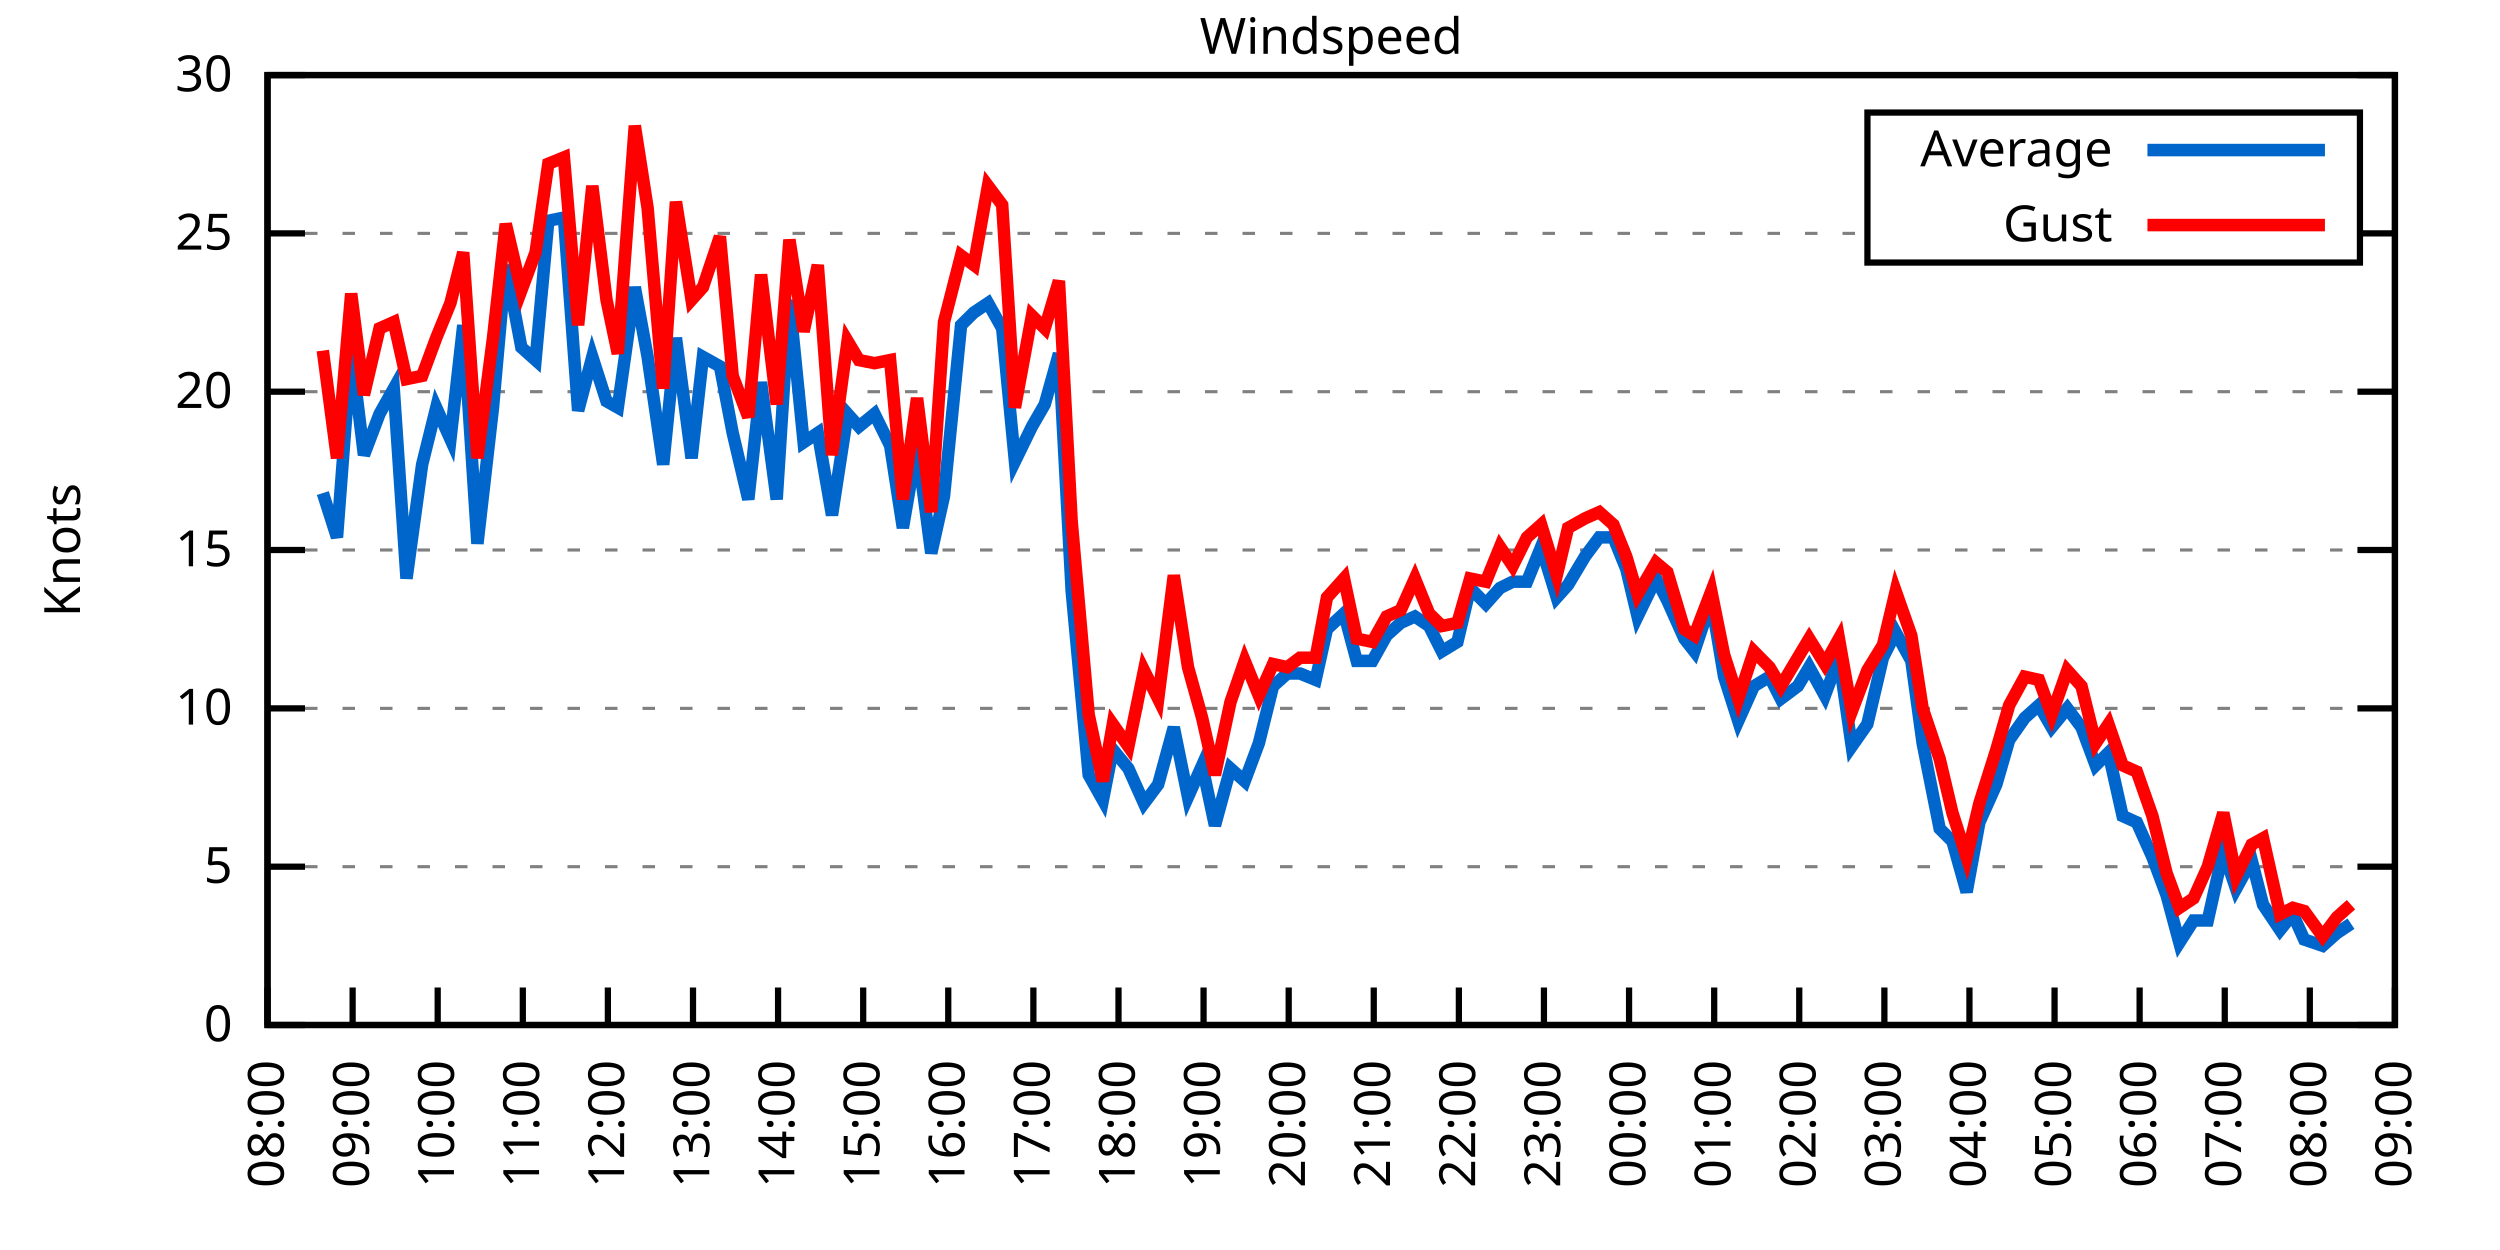
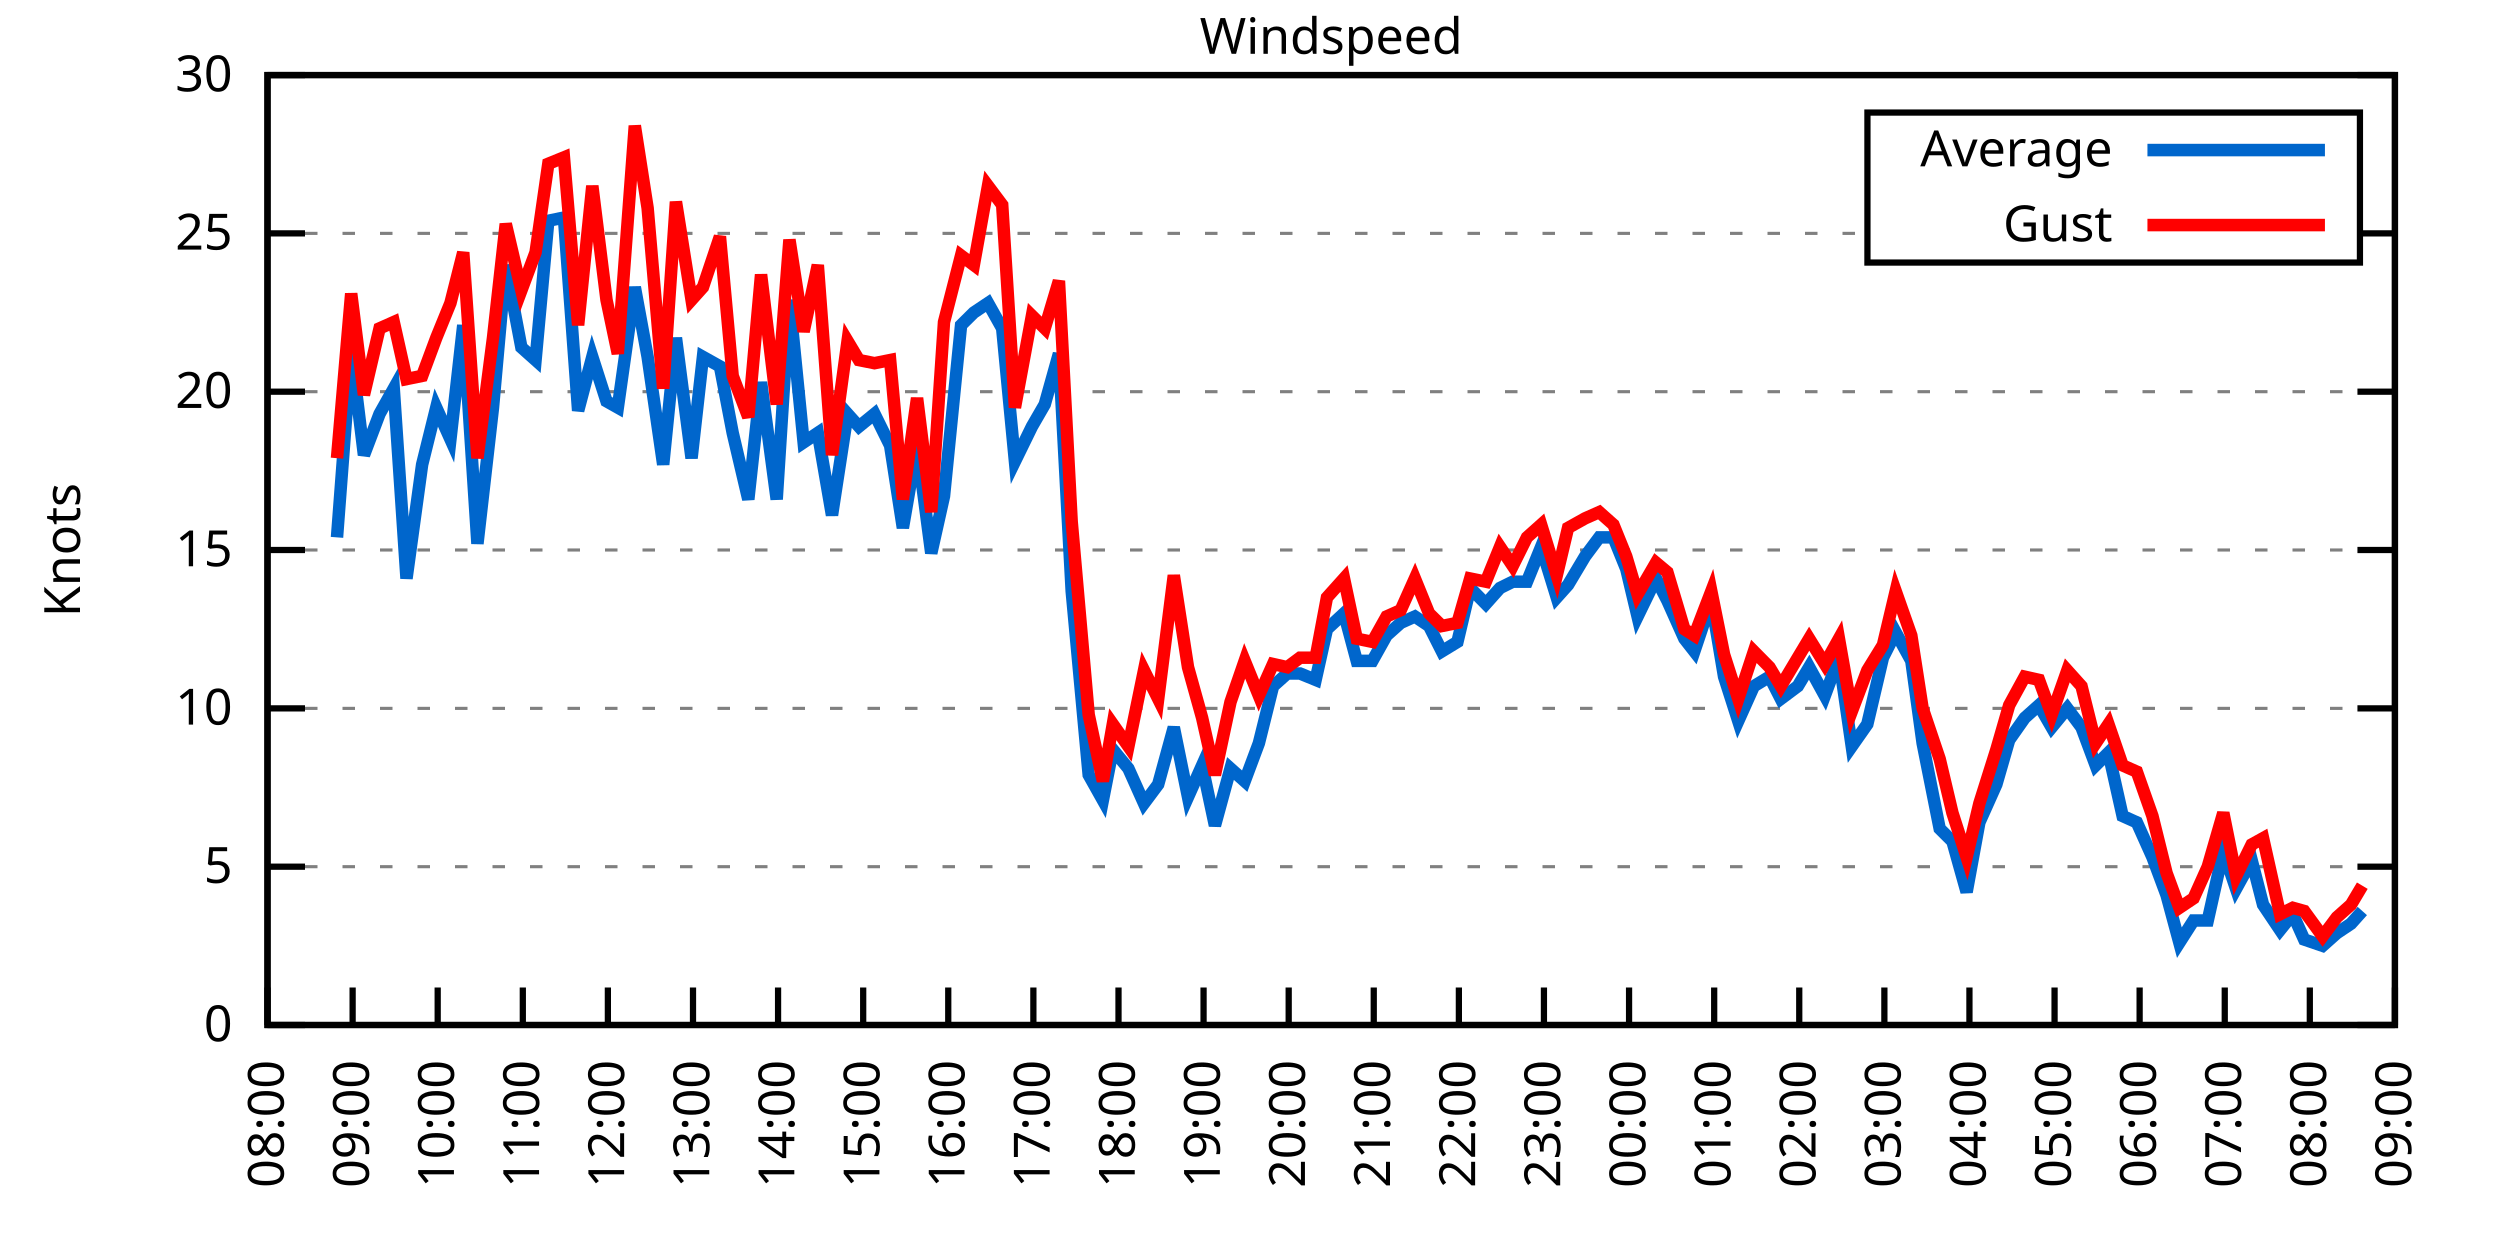
<svg xmlns="http://www.w3.org/2000/svg" xmlns:xlink="http://www.w3.org/1999/xlink" width="400" height="200" viewBox="0 0 400 200">
  <g id="gnuplot_canvas">
    <rect x="0" y="0" width="400" height="200" fill="none" />
    <defs>
      <circle id="gpDot" r="0.5" stroke-width="0.5" stroke="currentColor" />
      <path id="gpPt0" stroke-width="0.333" stroke="currentColor" d="M-1,0 h2 M0,-1 v2" />
      <path id="gpPt1" stroke-width="0.333" stroke="currentColor" d="M-1,-1 L1,1 M1,-1 L-1,1" />
      <path id="gpPt2" stroke-width="0.333" stroke="currentColor" d="M-1,0 L1,0 M0,-1 L0,1 M-1,-1 L1,1 M-1,1 L1,-1" />
      <rect id="gpPt3" stroke-width="0.333" stroke="currentColor" x="-1" y="-1" width="2" height="2" />
      <rect id="gpPt4" stroke-width="0.333" stroke="currentColor" fill="currentColor" x="-1" y="-1" width="2" height="2" />
      <circle id="gpPt5" stroke-width="0.333" stroke="currentColor" cx="0" cy="0" r="1" />
      <use xlink:href="#gpPt5" id="gpPt6" fill="currentColor" stroke="none" />
      <path id="gpPt7" stroke-width="0.333" stroke="currentColor" d="M0,-1.33 L-1.33,0.67 L1.33,0.67 z" />
      <use xlink:href="#gpPt7" id="gpPt8" fill="currentColor" stroke="none" />
      <use xlink:href="#gpPt7" id="gpPt9" stroke="currentColor" transform="rotate(180)" />
      <use xlink:href="#gpPt9" id="gpPt10" fill="currentColor" stroke="none" />
      <use xlink:href="#gpPt3" id="gpPt11" stroke="currentColor" transform="rotate(45)" />
      <use xlink:href="#gpPt11" id="gpPt12" fill="currentColor" stroke="none" />
      <path id="gpPt13" stroke-width="0.333" stroke="currentColor" d="M0,1.330 L1.265,0.411 L0.782,-1.067 L-0.782,-1.076 L-1.265,0.411 z" />
      <use xlink:href="#gpPt13" id="gpPt14" fill="currentColor" stroke="none" />
      <filter id="textbox" filterUnits="objectBoundingBox" x="0" y="0" height="1" width="1">
        <feFlood flood-color="white" flood-opacity="1" result="bgnd" />
        <feComposite in="SourceGraphic" in2="bgnd" operator="atop" />
      </filter>
      <filter id="greybox" filterUnits="objectBoundingBox" x="0" y="0" height="1" width="1">
        <feFlood flood-color="lightgrey" flood-opacity="1" result="grey" />
        <feComposite in="SourceGraphic" in2="grey" operator="atop" />
      </filter>
    </defs>
    <g fill="none" color="white" stroke="currentColor" stroke-width="1.00" stroke-linecap="butt" stroke-linejoin="miter">
</g>
    <g fill="none" color="black" stroke="currentColor" stroke-width="1.00" stroke-linecap="butt" stroke-linejoin="miter">
      <g stroke="none" shape-rendering="crispEdges">
        <polygon fill="rgb(255, 255, 255)" points="42.80,164.00 383.18,164.00 383.18,12.02 42.80,12.02 " />
      </g>
    </g>
    <g fill="none" color="black" stroke="currentColor" stroke-width="1.00" stroke-linecap="butt" stroke-linejoin="miter">
</g>
    <g fill="none" color="black" stroke="black" stroke-width="0.50" stroke-linecap="butt" stroke-linejoin="miter">
</g>
    <g fill="none" color="gray" stroke="currentColor" stroke-width="0.50" stroke-linecap="butt" stroke-linejoin="miter">
      <path stroke="gray" stroke-dasharray="2,4" class="gridline" d="M42.80,164.00 L383.19,164.00  " />
    </g>
    <g fill="none" color="gray" stroke="gray" stroke-width="1.00" stroke-linecap="butt" stroke-linejoin="miter">
</g>
    <g fill="none" color="black" stroke="currentColor" stroke-width="1.00" stroke-linecap="butt" stroke-linejoin="miter">
      <path stroke="black" d="M42.80,164.00 L48.80,164.00 M383.19,164.00 L377.19,164.00  " />
      <g transform="translate(37.20,166.60)" stroke="none" fill="black" font-family="Sans" font-size="8.00" text-anchor="end">
        <text>
          <tspan font-family="Sans"> 0</tspan>
        </text>
      </g>
    </g>
    <g fill="none" color="black" stroke="currentColor" stroke-width="1.00" stroke-linecap="butt" stroke-linejoin="miter">
</g>
    <g fill="none" color="black" stroke="black" stroke-width="0.50" stroke-linecap="butt" stroke-linejoin="miter">
</g>
    <g fill="none" color="gray" stroke="currentColor" stroke-width="0.50" stroke-linecap="butt" stroke-linejoin="miter">
      <path stroke="gray" stroke-dasharray="2,4" class="gridline" d="M42.80,138.67 L383.19,138.67  " />
    </g>
    <g fill="none" color="gray" stroke="gray" stroke-width="1.00" stroke-linecap="butt" stroke-linejoin="miter">
</g>
    <g fill="none" color="black" stroke="currentColor" stroke-width="1.00" stroke-linecap="butt" stroke-linejoin="miter">
      <path stroke="black" d="M42.80,138.67 L48.80,138.67 M383.19,138.67 L377.19,138.67  " />
      <g transform="translate(37.20,141.27)" stroke="none" fill="black" font-family="Sans" font-size="8.00" text-anchor="end">
        <text>
          <tspan font-family="Sans"> 5</tspan>
        </text>
      </g>
    </g>
    <g fill="none" color="black" stroke="currentColor" stroke-width="1.00" stroke-linecap="butt" stroke-linejoin="miter">
</g>
    <g fill="none" color="black" stroke="black" stroke-width="0.50" stroke-linecap="butt" stroke-linejoin="miter">
</g>
    <g fill="none" color="gray" stroke="currentColor" stroke-width="0.50" stroke-linecap="butt" stroke-linejoin="miter">
      <path stroke="gray" stroke-dasharray="2,4" class="gridline" d="M42.80,113.34 L383.19,113.34  " />
    </g>
    <g fill="none" color="gray" stroke="gray" stroke-width="1.00" stroke-linecap="butt" stroke-linejoin="miter">
</g>
    <g fill="none" color="black" stroke="currentColor" stroke-width="1.00" stroke-linecap="butt" stroke-linejoin="miter">
      <path stroke="black" d="M42.80,113.34 L48.80,113.34 M383.19,113.34 L377.19,113.34  " />
      <g transform="translate(37.20,115.94)" stroke="none" fill="black" font-family="Sans" font-size="8.00" text-anchor="end">
        <text>
          <tspan font-family="Sans"> 10</tspan>
        </text>
      </g>
    </g>
    <g fill="none" color="black" stroke="currentColor" stroke-width="1.00" stroke-linecap="butt" stroke-linejoin="miter">
</g>
    <g fill="none" color="black" stroke="black" stroke-width="0.50" stroke-linecap="butt" stroke-linejoin="miter">
</g>
    <g fill="none" color="gray" stroke="currentColor" stroke-width="0.50" stroke-linecap="butt" stroke-linejoin="miter">
      <path stroke="gray" stroke-dasharray="2,4" class="gridline" d="M42.80,88.00 L383.19,88.00  " />
    </g>
    <g fill="none" color="gray" stroke="gray" stroke-width="1.00" stroke-linecap="butt" stroke-linejoin="miter">
</g>
    <g fill="none" color="black" stroke="currentColor" stroke-width="1.00" stroke-linecap="butt" stroke-linejoin="miter">
      <path stroke="black" d="M42.80,88.00 L48.80,88.00 M383.19,88.00 L377.19,88.00  " />
      <g transform="translate(37.20,90.60)" stroke="none" fill="black" font-family="Sans" font-size="8.00" text-anchor="end">
        <text>
          <tspan font-family="Sans"> 15</tspan>
        </text>
      </g>
    </g>
    <g fill="none" color="black" stroke="currentColor" stroke-width="1.00" stroke-linecap="butt" stroke-linejoin="miter">
</g>
    <g fill="none" color="black" stroke="black" stroke-width="0.50" stroke-linecap="butt" stroke-linejoin="miter">
</g>
    <g fill="none" color="gray" stroke="currentColor" stroke-width="0.50" stroke-linecap="butt" stroke-linejoin="miter">
      <path stroke="gray" stroke-dasharray="2,4" class="gridline" d="M42.80,62.67 L383.19,62.67  " />
    </g>
    <g fill="none" color="gray" stroke="gray" stroke-width="1.00" stroke-linecap="butt" stroke-linejoin="miter">
</g>
    <g fill="none" color="black" stroke="currentColor" stroke-width="1.00" stroke-linecap="butt" stroke-linejoin="miter">
      <path stroke="black" d="M42.80,62.67 L48.80,62.67 M383.19,62.67 L377.19,62.67  " />
      <g transform="translate(37.20,65.27)" stroke="none" fill="black" font-family="Sans" font-size="8.00" text-anchor="end">
        <text>
          <tspan font-family="Sans"> 20</tspan>
        </text>
      </g>
    </g>
    <g fill="none" color="black" stroke="currentColor" stroke-width="1.00" stroke-linecap="butt" stroke-linejoin="miter">
</g>
    <g fill="none" color="black" stroke="black" stroke-width="0.50" stroke-linecap="butt" stroke-linejoin="miter">
</g>
    <g fill="none" color="gray" stroke="currentColor" stroke-width="0.50" stroke-linecap="butt" stroke-linejoin="miter">
      <path stroke="gray" stroke-dasharray="2,4" class="gridline" d="M42.80,37.34 L298.79,37.34 M377.59,37.34 L383.19,37.34  " />
    </g>
    <g fill="none" color="gray" stroke="gray" stroke-width="1.00" stroke-linecap="butt" stroke-linejoin="miter">
</g>
    <g fill="none" color="black" stroke="currentColor" stroke-width="1.00" stroke-linecap="butt" stroke-linejoin="miter">
      <path stroke="black" d="M42.80,37.34 L48.80,37.34 M383.19,37.34 L377.19,37.34  " />
      <g transform="translate(37.20,39.94)" stroke="none" fill="black" font-family="Sans" font-size="8.00" text-anchor="end">
        <text>
          <tspan font-family="Sans"> 25</tspan>
        </text>
      </g>
    </g>
    <g fill="none" color="black" stroke="currentColor" stroke-width="1.00" stroke-linecap="butt" stroke-linejoin="miter">
</g>
    <g fill="none" color="black" stroke="black" stroke-width="0.50" stroke-linecap="butt" stroke-linejoin="miter">
</g>
    <g fill="none" color="gray" stroke="currentColor" stroke-width="0.50" stroke-linecap="butt" stroke-linejoin="miter">
      <path stroke="gray" stroke-dasharray="2,4" class="gridline" d="M42.80,12.01 L383.19,12.01  " />
    </g>
    <g fill="none" color="gray" stroke="gray" stroke-width="1.00" stroke-linecap="butt" stroke-linejoin="miter">
</g>
    <g fill="none" color="black" stroke="currentColor" stroke-width="1.00" stroke-linecap="butt" stroke-linejoin="miter">
      <path stroke="black" d="M42.80,12.01 L48.80,12.01 M383.19,12.01 L377.19,12.01  " />
      <g transform="translate(37.20,14.61)" stroke="none" fill="black" font-family="Sans" font-size="8.00" text-anchor="end">
        <text>
          <tspan font-family="Sans"> 30</tspan>
        </text>
      </g>
    </g>
    <g fill="none" color="black" stroke="currentColor" stroke-width="1.00" stroke-linecap="butt" stroke-linejoin="miter">
      <path stroke="black" d="M42.80,164.00 L42.80,158.00  " />
      <g transform="translate(45.40,169.60) rotate(270.00)" stroke="none" fill="black" font-family="Sans" font-size="8.00" text-anchor="end">
        <text>
          <tspan font-family="Sans">08:00</tspan>
        </text>
      </g>
    </g>
    <g fill="none" color="black" stroke="currentColor" stroke-width="1.00" stroke-linecap="butt" stroke-linejoin="miter">
      <path stroke="black" d="M56.42,164.00 L56.42,158.00  " />
      <g transform="translate(59.02,169.60) rotate(270.00)" stroke="none" fill="black" font-family="Sans" font-size="8.00" text-anchor="end">
        <text>
          <tspan font-family="Sans">09:00</tspan>
        </text>
      </g>
    </g>
    <g fill="none" color="black" stroke="currentColor" stroke-width="1.00" stroke-linecap="butt" stroke-linejoin="miter">
      <path stroke="black" d="M70.03,164.00 L70.03,158.00  " />
      <g transform="translate(72.63,169.60) rotate(270.00)" stroke="none" fill="black" font-family="Sans" font-size="8.00" text-anchor="end">
        <text>
          <tspan font-family="Sans">10:00</tspan>
        </text>
      </g>
    </g>
    <g fill="none" color="black" stroke="currentColor" stroke-width="1.00" stroke-linecap="butt" stroke-linejoin="miter">
      <path stroke="black" d="M83.65,164.00 L83.65,158.00  " />
      <g transform="translate(86.25,169.60) rotate(270.00)" stroke="none" fill="black" font-family="Sans" font-size="8.00" text-anchor="end">
        <text>
          <tspan font-family="Sans">11:00</tspan>
        </text>
      </g>
    </g>
    <g fill="none" color="black" stroke="currentColor" stroke-width="1.00" stroke-linecap="butt" stroke-linejoin="miter">
      <path stroke="black" d="M97.26,164.00 L97.26,158.00  " />
      <g transform="translate(99.86,169.60) rotate(270.00)" stroke="none" fill="black" font-family="Sans" font-size="8.00" text-anchor="end">
        <text>
          <tspan font-family="Sans">12:00</tspan>
        </text>
      </g>
    </g>
    <g fill="none" color="black" stroke="currentColor" stroke-width="1.00" stroke-linecap="butt" stroke-linejoin="miter">
      <path stroke="black" d="M110.88,164.00 L110.88,158.00  " />
      <g transform="translate(113.48,169.60) rotate(270.00)" stroke="none" fill="black" font-family="Sans" font-size="8.00" text-anchor="end">
        <text>
          <tspan font-family="Sans">13:00</tspan>
        </text>
      </g>
    </g>
    <g fill="none" color="black" stroke="currentColor" stroke-width="1.00" stroke-linecap="butt" stroke-linejoin="miter">
      <path stroke="black" d="M124.49,164.00 L124.49,158.00  " />
      <g transform="translate(127.09,169.60) rotate(270.00)" stroke="none" fill="black" font-family="Sans" font-size="8.00" text-anchor="end">
        <text>
          <tspan font-family="Sans">14:00</tspan>
        </text>
      </g>
    </g>
    <g fill="none" color="black" stroke="currentColor" stroke-width="1.00" stroke-linecap="butt" stroke-linejoin="miter">
      <path stroke="black" d="M138.11,164.00 L138.11,158.00  " />
      <g transform="translate(140.71,169.60) rotate(270.00)" stroke="none" fill="black" font-family="Sans" font-size="8.00" text-anchor="end">
        <text>
          <tspan font-family="Sans">15:00</tspan>
        </text>
      </g>
    </g>
    <g fill="none" color="black" stroke="currentColor" stroke-width="1.00" stroke-linecap="butt" stroke-linejoin="miter">
      <path stroke="black" d="M151.72,164.00 L151.72,158.00  " />
      <g transform="translate(154.32,169.60) rotate(270.00)" stroke="none" fill="black" font-family="Sans" font-size="8.00" text-anchor="end">
        <text>
          <tspan font-family="Sans">16:00</tspan>
        </text>
      </g>
    </g>
    <g fill="none" color="black" stroke="currentColor" stroke-width="1.00" stroke-linecap="butt" stroke-linejoin="miter">
      <path stroke="black" d="M165.34,164.00 L165.34,158.00  " />
      <g transform="translate(167.94,169.60) rotate(270.00)" stroke="none" fill="black" font-family="Sans" font-size="8.00" text-anchor="end">
        <text>
          <tspan font-family="Sans">17:00</tspan>
        </text>
      </g>
    </g>
    <g fill="none" color="black" stroke="currentColor" stroke-width="1.00" stroke-linecap="butt" stroke-linejoin="miter">
      <path stroke="black" d="M178.96,164.00 L178.96,158.00  " />
      <g transform="translate(181.56,169.60) rotate(270.00)" stroke="none" fill="black" font-family="Sans" font-size="8.00" text-anchor="end">
        <text>
          <tspan font-family="Sans">18:00</tspan>
        </text>
      </g>
    </g>
    <g fill="none" color="black" stroke="currentColor" stroke-width="1.00" stroke-linecap="butt" stroke-linejoin="miter">
      <path stroke="black" d="M192.57,164.00 L192.57,158.00  " />
      <g transform="translate(195.17,169.60) rotate(270.00)" stroke="none" fill="black" font-family="Sans" font-size="8.00" text-anchor="end">
        <text>
          <tspan font-family="Sans">19:00</tspan>
        </text>
      </g>
    </g>
    <g fill="none" color="black" stroke="currentColor" stroke-width="1.00" stroke-linecap="butt" stroke-linejoin="miter">
      <path stroke="black" d="M206.19,164.00 L206.19,158.00  " />
      <g transform="translate(208.79,169.60) rotate(270.00)" stroke="none" fill="black" font-family="Sans" font-size="8.00" text-anchor="end">
        <text>
          <tspan font-family="Sans">20:00</tspan>
        </text>
      </g>
    </g>
    <g fill="none" color="black" stroke="currentColor" stroke-width="1.00" stroke-linecap="butt" stroke-linejoin="miter">
      <path stroke="black" d="M219.80,164.00 L219.80,158.00  " />
      <g transform="translate(222.40,169.60) rotate(270.00)" stroke="none" fill="black" font-family="Sans" font-size="8.00" text-anchor="end">
        <text>
          <tspan font-family="Sans">21:00</tspan>
        </text>
      </g>
    </g>
    <g fill="none" color="black" stroke="currentColor" stroke-width="1.00" stroke-linecap="butt" stroke-linejoin="miter">
      <path stroke="black" d="M233.42,164.00 L233.42,158.00  " />
      <g transform="translate(236.02,169.60) rotate(270.00)" stroke="none" fill="black" font-family="Sans" font-size="8.00" text-anchor="end">
        <text>
          <tspan font-family="Sans">22:00</tspan>
        </text>
      </g>
    </g>
    <g fill="none" color="black" stroke="currentColor" stroke-width="1.00" stroke-linecap="butt" stroke-linejoin="miter">
      <path stroke="black" d="M247.03,164.00 L247.03,158.00  " />
      <g transform="translate(249.63,169.60) rotate(270.00)" stroke="none" fill="black" font-family="Sans" font-size="8.00" text-anchor="end">
        <text>
          <tspan font-family="Sans">23:00</tspan>
        </text>
      </g>
    </g>
    <g fill="none" color="black" stroke="currentColor" stroke-width="1.00" stroke-linecap="butt" stroke-linejoin="miter">
      <path stroke="black" d="M260.65,164.00 L260.65,158.00  " />
      <g transform="translate(263.25,169.60) rotate(270.00)" stroke="none" fill="black" font-family="Sans" font-size="8.00" text-anchor="end">
        <text>
          <tspan font-family="Sans">00:00</tspan>
        </text>
      </g>
    </g>
    <g fill="none" color="black" stroke="currentColor" stroke-width="1.00" stroke-linecap="butt" stroke-linejoin="miter">
      <path stroke="black" d="M274.27,164.00 L274.27,158.00  " />
      <g transform="translate(276.87,169.60) rotate(270.00)" stroke="none" fill="black" font-family="Sans" font-size="8.00" text-anchor="end">
        <text>
          <tspan font-family="Sans">01:00</tspan>
        </text>
      </g>
    </g>
    <g fill="none" color="black" stroke="currentColor" stroke-width="1.00" stroke-linecap="butt" stroke-linejoin="miter">
      <path stroke="black" d="M287.88,164.00 L287.88,158.00  " />
      <g transform="translate(290.48,169.60) rotate(270.00)" stroke="none" fill="black" font-family="Sans" font-size="8.00" text-anchor="end">
        <text>
          <tspan font-family="Sans">02:00</tspan>
        </text>
      </g>
    </g>
    <g fill="none" color="black" stroke="currentColor" stroke-width="1.00" stroke-linecap="butt" stroke-linejoin="miter">
      <path stroke="black" d="M301.50,164.00 L301.50,158.00  " />
      <g transform="translate(304.10,169.60) rotate(270.00)" stroke="none" fill="black" font-family="Sans" font-size="8.00" text-anchor="end">
        <text>
          <tspan font-family="Sans">03:00</tspan>
        </text>
      </g>
    </g>
    <g fill="none" color="black" stroke="currentColor" stroke-width="1.00" stroke-linecap="butt" stroke-linejoin="miter">
      <path stroke="black" d="M315.11,164.00 L315.11,158.00  " />
      <g transform="translate(317.71,169.60) rotate(270.00)" stroke="none" fill="black" font-family="Sans" font-size="8.00" text-anchor="end">
        <text>
          <tspan font-family="Sans">04:00</tspan>
        </text>
      </g>
    </g>
    <g fill="none" color="black" stroke="currentColor" stroke-width="1.00" stroke-linecap="butt" stroke-linejoin="miter">
      <path stroke="black" d="M328.73,164.00 L328.73,158.00  " />
      <g transform="translate(331.33,169.60) rotate(270.00)" stroke="none" fill="black" font-family="Sans" font-size="8.00" text-anchor="end">
        <text>
          <tspan font-family="Sans">05:00</tspan>
        </text>
      </g>
    </g>
    <g fill="none" color="black" stroke="currentColor" stroke-width="1.00" stroke-linecap="butt" stroke-linejoin="miter">
      <path stroke="black" d="M342.34,164.00 L342.34,158.00  " />
      <g transform="translate(344.94,169.60) rotate(270.00)" stroke="none" fill="black" font-family="Sans" font-size="8.00" text-anchor="end">
        <text>
          <tspan font-family="Sans">06:00</tspan>
        </text>
      </g>
    </g>
    <g fill="none" color="black" stroke="currentColor" stroke-width="1.00" stroke-linecap="butt" stroke-linejoin="miter">
      <path stroke="black" d="M355.96,164.00 L355.96,158.00  " />
      <g transform="translate(358.56,169.60) rotate(270.00)" stroke="none" fill="black" font-family="Sans" font-size="8.00" text-anchor="end">
        <text>
          <tspan font-family="Sans">07:00</tspan>
        </text>
      </g>
    </g>
    <g fill="none" color="black" stroke="currentColor" stroke-width="1.00" stroke-linecap="butt" stroke-linejoin="miter">
      <path stroke="black" d="M369.57,164.00 L369.57,158.00  " />
      <g transform="translate(372.17,169.60) rotate(270.00)" stroke="none" fill="black" font-family="Sans" font-size="8.00" text-anchor="end">
        <text>
          <tspan font-family="Sans">08:00</tspan>
        </text>
      </g>
    </g>
    <g fill="none" color="black" stroke="currentColor" stroke-width="1.00" stroke-linecap="butt" stroke-linejoin="miter">
      <path stroke="black" d="M383.19,164.00 L383.19,158.00  " />
      <g transform="translate(385.79,169.60) rotate(270.00)" stroke="none" fill="black" font-family="Sans" font-size="8.00" text-anchor="end">
        <text>
          <tspan font-family="Sans">09:00</tspan>
        </text>
      </g>
    </g>
    <g fill="none" color="black" stroke="currentColor" stroke-width="1.00" stroke-linecap="butt" stroke-linejoin="miter">
</g>
    <g fill="none" color="black" stroke="currentColor" stroke-width="1.00" stroke-linecap="butt" stroke-linejoin="miter">
      <path stroke="black" d="M42.80,12.01 L42.80,164.00 L383.19,164.00 L383.19,12.01 L42.80,12.01 Z  " />
    </g>
    <g fill="none" color="black" stroke="currentColor" stroke-width="1.00" stroke-linecap="butt" stroke-linejoin="miter">
</g>
    <g fill="none" color="black" stroke="currentColor" stroke-width="1.00" stroke-linecap="butt" stroke-linejoin="miter">
      <path stroke="black" d="M298.79,42.01 L298.79,18.01 L377.59,18.01 L377.59,42.01 L298.79,42.01 Z  " />
    </g>
    <g id="Windspeed_plot_1">
      <g fill="none" color="white" stroke="black" stroke-width="2.00" stroke-linecap="butt" stroke-linejoin="miter">
</g>
      <g fill="none" color="black" stroke="currentColor" stroke-width="2.00" stroke-linecap="butt" stroke-linejoin="miter">
        <g transform="translate(337.99,26.61)" stroke="none" fill="black" font-family="Sans" font-size="8.00" text-anchor="end">
          <text>
            <tspan font-family="Sans">Average</tspan>
          </text>
        </g>
      </g>
      <g fill="none" color="black" stroke="currentColor" stroke-width="2.00" stroke-linecap="butt" stroke-linejoin="miter">
-         <path stroke="rgb(  0, 102, 204)" d="M343.59,24.01 L371.99,24.01 M51.65,78.89 L53.92,85.98 L56.19,56.09 L58.23,72.81 L60.73,66.22 L63.00,62.17   L65.04,92.56 L67.54,74.33 L69.80,65.21 L72.07,70.27 L74.12,52.03 L76.39,86.99 L78.88,65.21 L80.92,42.41   L83.42,55.58 L85.69,57.61 L87.73,35.32 L90.23,34.81 L92.50,65.71 L94.77,57.10 L97.04,64.19 L98.85,65.21   L101.57,45.95 L103.62,57.10 L106.11,74.33 L108.15,54.06 L110.65,73.31 L112.47,57.10 L115.19,58.62 L117.23,69.26   L119.73,79.90 L121.77,61.15 L124.27,79.90 L126.31,47.98 L128.58,70.78 L130.85,69.26 L133.12,82.43 L135.61,66.22   L137.43,68.25 L139.92,66.22 L142.42,71.29 L144.46,84.46 L146.73,71.29 L149.00,88.51 L151.04,79.39 L153.77,52.03   L155.81,50.01 L158.08,48.49 L160.35,52.54 L162.39,73.82 L165.11,68.25 L167.16,64.70 L169.43,56.59 L171.47,94.59   L174.19,123.98 L176.46,128.03 L178.05,119.92 L180.54,122.96 L183.04,128.54 L185.31,125.50 L187.81,116.38 L190.08,127.52   L192.34,122.46 L194.39,132.08 L196.88,122.96 L199.15,124.99 L201.42,118.91 L203.69,109.79 L205.96,107.76 L208.00,107.76   L210.50,108.78 L212.31,100.67 L215.04,98.14 L217.08,105.74 L219.58,105.74 L221.85,101.68 L224.11,99.66 L226.38,98.64   L228.65,100.16 L230.70,104.22 L233.19,102.70 L235.23,94.08 L237.73,96.62 L240.00,94.08 L242.04,93.07 L244.31,93.07   L246.58,87.50 L249.08,95.60 L250.89,93.58 L253.61,89.02 L255.88,85.98 L258.15,85.98 L260.20,91.04 L262.01,98.64   L264.96,92.56 L266.78,96.11 L269.50,102.19 L271.09,104.22 L273.81,96.11 L275.85,108.27 L278.12,115.36 L280.62,109.79   L283.12,108.27 L284.93,111.82 L287.65,109.79 L289.47,106.75 L291.97,111.31 L294.23,105.23 L296.28,119.42 L298.77,115.87   L301.27,105.23 L303.31,101.18 L305.81,105.74 L307.62,118.91 L310.35,132.59 L312.39,134.62 L314.66,142.72 L316.70,131.58   L319.42,125.50 L321.47,118.40 L323.96,114.86 L326.23,112.83 L328.27,116.38 L330.77,113.34 L333.04,116.38 L335.31,122.46   L337.35,120.43 L339.62,130.56 L341.89,131.58 L344.39,137.15 L346.65,143.23 L348.70,150.83 L350.97,147.28 L353.24,147.28   L355.73,136.14 L357.77,142.21 L360.27,137.66 L362.09,144.75 L364.81,148.80 L366.85,146.27 L368.67,150.32 L371.62,151.33   L373.89,149.31 L376.16,147.79  " />
+         <path stroke="rgb(  0, 102, 204)" d="M343.59,24.01 L371.99,24.01 M53.92,85.98 L56.19,56.09 L58.23,72.81 L60.73,66.22 L63.00,62.17 L65.04,92.56   L67.54,74.33 L69.80,65.21 L72.07,70.27 L74.12,52.03 L76.39,86.99 L78.88,65.21 L80.92,42.41 L83.42,55.58   L85.69,57.61 L87.73,35.32 L90.23,34.81 L92.50,65.71 L94.77,57.10 L97.04,64.19 L98.85,65.21 L101.57,45.95   L103.62,57.10 L106.11,74.33 L108.15,54.06 L110.65,73.31 L112.47,57.10 L115.19,58.62 L117.23,69.26 L119.73,79.90   L121.77,61.15 L124.27,79.90 L126.31,47.98 L128.58,70.78 L130.85,69.26 L133.12,82.43 L135.61,66.22 L137.43,68.25   L139.92,66.22 L142.42,71.29 L144.46,84.46 L146.73,71.29 L149.00,88.51 L151.04,79.39 L153.77,52.03 L155.81,50.01   L158.08,48.49 L160.35,52.54 L162.39,73.82 L165.11,68.25 L167.16,64.70 L169.43,56.59 L171.47,94.59 L174.19,123.98   L176.46,128.03 L178.05,119.92 L180.54,122.96 L183.04,128.54 L185.31,125.50 L187.81,116.38 L190.08,127.52 L192.34,122.46   L194.39,132.08 L196.88,122.96 L199.15,124.99 L201.42,118.91 L203.69,109.79 L205.96,107.76 L208.00,107.76 L210.50,108.78   L212.31,100.67 L215.04,98.14 L217.08,105.74 L219.58,105.74 L221.85,101.68 L224.11,99.66 L226.38,98.64 L228.65,100.16   L230.70,104.22 L233.19,102.70 L235.23,94.08 L237.73,96.62 L240.00,94.08 L242.04,93.07 L244.31,93.07 L246.58,87.50   L249.08,95.60 L250.89,93.58 L253.61,89.02 L255.88,85.98 L258.15,85.98 L260.20,91.04 L262.01,98.64 L264.96,92.56   L266.78,96.11 L269.50,102.19 L271.09,104.22 L273.81,96.11 L275.85,108.27 L278.12,115.36 L280.62,109.79 L283.12,108.27   L284.93,111.82 L287.65,109.79 L289.47,106.75 L291.97,111.31 L294.23,105.23 L296.28,119.42 L298.77,115.87 L301.27,105.23   L303.31,101.18 L305.81,105.74 L307.62,118.91 L310.35,132.59 L312.39,134.62 L314.66,142.72 L316.70,131.58 L319.42,125.50   L321.47,118.40 L323.96,114.86 L326.23,112.83 L328.27,116.38 L330.77,113.34 L333.04,116.38 L335.31,122.46 L337.35,120.43   L339.62,130.56 L341.89,131.58 L344.39,137.15 L346.65,143.23 L348.70,150.83 L350.97,147.28 L353.24,147.28 L355.73,136.14   L357.77,142.21 L360.27,137.66 L362.09,144.75 L364.81,148.80 L366.85,146.27 L368.67,150.32 L371.62,151.33 L373.89,149.31   L376.16,147.79 L377.97,145.76  " />
      </g>
    </g>
    <g id="Windspeed_plot_2">
      <g fill="none" color="black" stroke="currentColor" stroke-width="2.00" stroke-linecap="butt" stroke-linejoin="miter">
        <g transform="translate(337.99,38.61)" stroke="none" fill="black" font-family="Sans" font-size="8.00" text-anchor="end">
          <text>
            <tspan font-family="Sans">Gust</tspan>
          </text>
        </g>
      </g>
      <g fill="none" color="black" stroke="currentColor" stroke-width="2.00" stroke-linecap="butt" stroke-linejoin="miter">
-         <path stroke="rgb(255,   0,   0)" d="M343.59,36.01 L371.99,36.01 M51.65,56.09 L53.92,73.31 L56.19,46.97 L58.23,63.18 L60.73,52.54 L63.00,51.53   L65.04,60.65 L67.54,60.14 L69.80,54.06 L72.07,48.49 L74.12,40.38 L76.39,73.31 L78.88,54.06 L80.92,35.82   L83.42,46.46 L85.69,40.38 L87.73,26.20 L90.23,25.18 L92.50,52.03 L94.77,29.74 L97.04,47.98 L98.85,56.59   L101.57,20.12 L103.62,33.29 L106.11,62.17 L108.15,32.28 L110.65,47.98 L112.47,45.95 L115.19,37.85 L117.23,60.14   L119.73,66.73 L121.77,43.93 L124.27,64.70 L126.31,38.35 L128.58,53.05 L130.85,42.41 L133.12,72.81 L135.61,54.57   L137.43,57.61 L139.92,58.11 L142.42,57.61 L144.46,79.90 L146.73,63.69 L149.00,81.93 L151.04,51.53 L153.77,40.89   L155.81,42.41 L158.08,29.74 L160.35,32.78 L162.39,65.21 L165.11,50.51 L167.16,52.54 L169.43,44.94 L171.47,83.45   L174.19,114.35 L176.46,124.99 L178.05,115.87 L180.54,119.42 L183.04,107.26 L185.31,111.82 L187.81,92.06 L190.08,106.75   L192.34,114.86 L194.39,123.98 L196.88,112.32 L199.15,105.74 L201.42,111.31 L203.69,106.24 L205.96,106.75 L208.00,105.23   L210.50,105.23 L212.31,95.60 L215.04,92.56 L217.08,102.19 L219.58,102.70 L221.85,98.64 L224.11,97.63 L226.38,92.56   L228.65,98.14 L230.70,100.16 L233.19,99.66 L235.23,92.56 L237.73,93.07 L240.00,87.50 L242.04,90.54 L244.31,85.98   L246.58,83.95 L249.08,92.06 L250.89,84.46 L253.61,82.94 L255.88,81.93 L258.15,83.95 L260.20,89.02 L262.01,95.10   L264.96,90.03 L266.78,91.55 L269.50,100.67 L271.09,101.68 L273.81,94.59 L275.85,104.72 L278.12,111.82 L280.62,104.22   L283.12,106.75 L284.93,109.79 L287.65,105.23 L289.47,102.19 L291.97,106.24 L294.23,102.19 L296.28,113.84 L298.77,107.26   L301.27,103.20 L303.31,94.59 L305.81,101.68 L307.62,113.34 L310.35,121.44 L312.39,130.06 L314.66,137.15 L316.70,128.54   L319.42,119.92 L321.47,112.83 L323.96,108.27 L326.23,108.78 L328.27,114.35 L330.77,107.26 L333.04,109.79 L335.31,118.91   L337.35,115.87 L339.62,122.46 L341.89,123.47 L344.39,130.56 L346.65,139.68 L348.70,145.25 L350.97,143.73 L353.24,138.67   L355.73,130.06 L357.77,140.19 L360.27,135.12 L362.09,134.11 L364.81,146.27 L366.85,145.25 L368.67,145.76 L371.62,149.81   L373.89,146.77 L376.16,144.75  " />
+         <path stroke="rgb(255,   0,   0)" d="M343.59,36.01 L371.99,36.01 M53.92,73.31 L56.19,46.97 L58.23,63.18 L60.73,52.54 L63.00,51.53 L65.04,60.65   L67.54,60.14 L69.80,54.06 L72.07,48.49 L74.12,40.38 L76.39,73.31 L78.88,54.06 L80.92,35.82 L83.42,46.46   L85.69,40.38 L87.73,26.20 L90.23,25.18 L92.50,52.03 L94.77,29.74 L97.04,47.98 L98.85,56.59 L101.57,20.12   L103.62,33.29 L106.11,62.17 L108.15,32.28 L110.65,47.98 L112.47,45.95 L115.19,37.85 L117.23,60.14 L119.73,66.73   L121.77,43.93 L124.27,64.70 L126.31,38.35 L128.58,53.05 L130.85,42.41 L133.12,72.81 L135.61,54.57 L137.43,57.61   L139.92,58.11 L142.42,57.61 L144.46,79.90 L146.73,63.69 L149.00,81.93 L151.04,51.53 L153.77,40.89 L155.81,42.41   L158.08,29.74 L160.35,32.78 L162.39,65.21 L165.11,50.51 L167.16,52.54 L169.43,44.94 L171.47,83.45 L174.19,114.35   L176.46,124.99 L178.05,115.87 L180.54,119.42 L183.04,107.26 L185.31,111.82 L187.81,92.06 L190.08,106.75 L192.34,114.86   L194.39,123.98 L196.88,112.32 L199.15,105.74 L201.42,111.31 L203.69,106.24 L205.96,106.75 L208.00,105.23 L210.50,105.23   L212.31,95.60 L215.04,92.56 L217.08,102.19 L219.58,102.70 L221.85,98.64 L224.11,97.63 L226.38,92.56 L228.65,98.14   L230.70,100.16 L233.19,99.66 L235.23,92.56 L237.73,93.07 L240.00,87.50 L242.04,90.54 L244.31,85.98 L246.58,83.95   L249.08,92.06 L250.89,84.46 L253.61,82.94 L255.88,81.93 L258.15,83.95 L260.20,89.02 L262.01,95.10 L264.96,90.03   L266.78,91.55 L269.50,100.67 L271.09,101.68 L273.81,94.59 L275.85,104.72 L278.12,111.82 L280.62,104.22 L283.12,106.75   L284.93,109.79 L287.65,105.23 L289.47,102.19 L291.97,106.24 L294.23,102.19 L296.28,113.84 L298.77,107.26 L301.27,103.20   L303.31,94.59 L305.81,101.68 L307.62,113.34 L310.35,121.44 L312.39,130.06 L314.66,137.15 L316.70,128.54 L319.42,119.92   L321.47,112.83 L323.96,108.27 L326.23,108.78 L328.27,114.35 L330.77,107.26 L333.04,109.79 L335.31,118.91 L337.35,115.87   L339.62,122.46 L341.89,123.47 L344.39,130.56 L346.65,139.68 L348.70,145.25 L350.97,143.73 L353.24,138.67 L355.73,130.06   L357.77,140.19 L360.27,135.12 L362.09,134.11 L364.81,146.27 L366.85,145.25 L368.67,145.76 L371.62,149.81 L373.89,146.77   L376.16,144.75 L377.97,141.71  " />
      </g>
    </g>
    <g fill="none" color="black" stroke="currentColor" stroke-width="2.00" stroke-linecap="butt" stroke-linejoin="miter">
</g>
    <g fill="none" color="black" stroke="black" stroke-width="1.00" stroke-linecap="butt" stroke-linejoin="miter">
</g>
    <g fill="none" color="black" stroke="currentColor" stroke-width="1.00" stroke-linecap="butt" stroke-linejoin="miter">
      <path stroke="black" d="M42.80,12.01 L42.80,164.00 L383.19,164.00 L383.19,12.01 L42.80,12.01 Z  " />
      <g transform="translate(12.80,88.01) rotate(270.00)" stroke="none" fill="black" font-family="Sans" font-size="8.00" text-anchor="middle">
        <text>
          <tspan font-family="Sans">Knots</tspan>
        </text>
      </g>
    </g>
    <g fill="none" color="black" stroke="currentColor" stroke-width="1.00" stroke-linecap="butt" stroke-linejoin="miter">
</g>
    <g fill="none" color="black" stroke="currentColor" stroke-width="1.00" stroke-linecap="butt" stroke-linejoin="miter">
      <g transform="translate(212.99,8.61)" stroke="none" fill="black" font-family="Sans" font-size="8.00" text-anchor="middle">
        <text>
          <tspan font-family="Sans">Windspeed</tspan>
        </text>
      </g>
    </g>
    <g fill="none" color="black" stroke="currentColor" stroke-width="1.00" stroke-linecap="butt" stroke-linejoin="miter">
</g>
  </g>
</svg>
